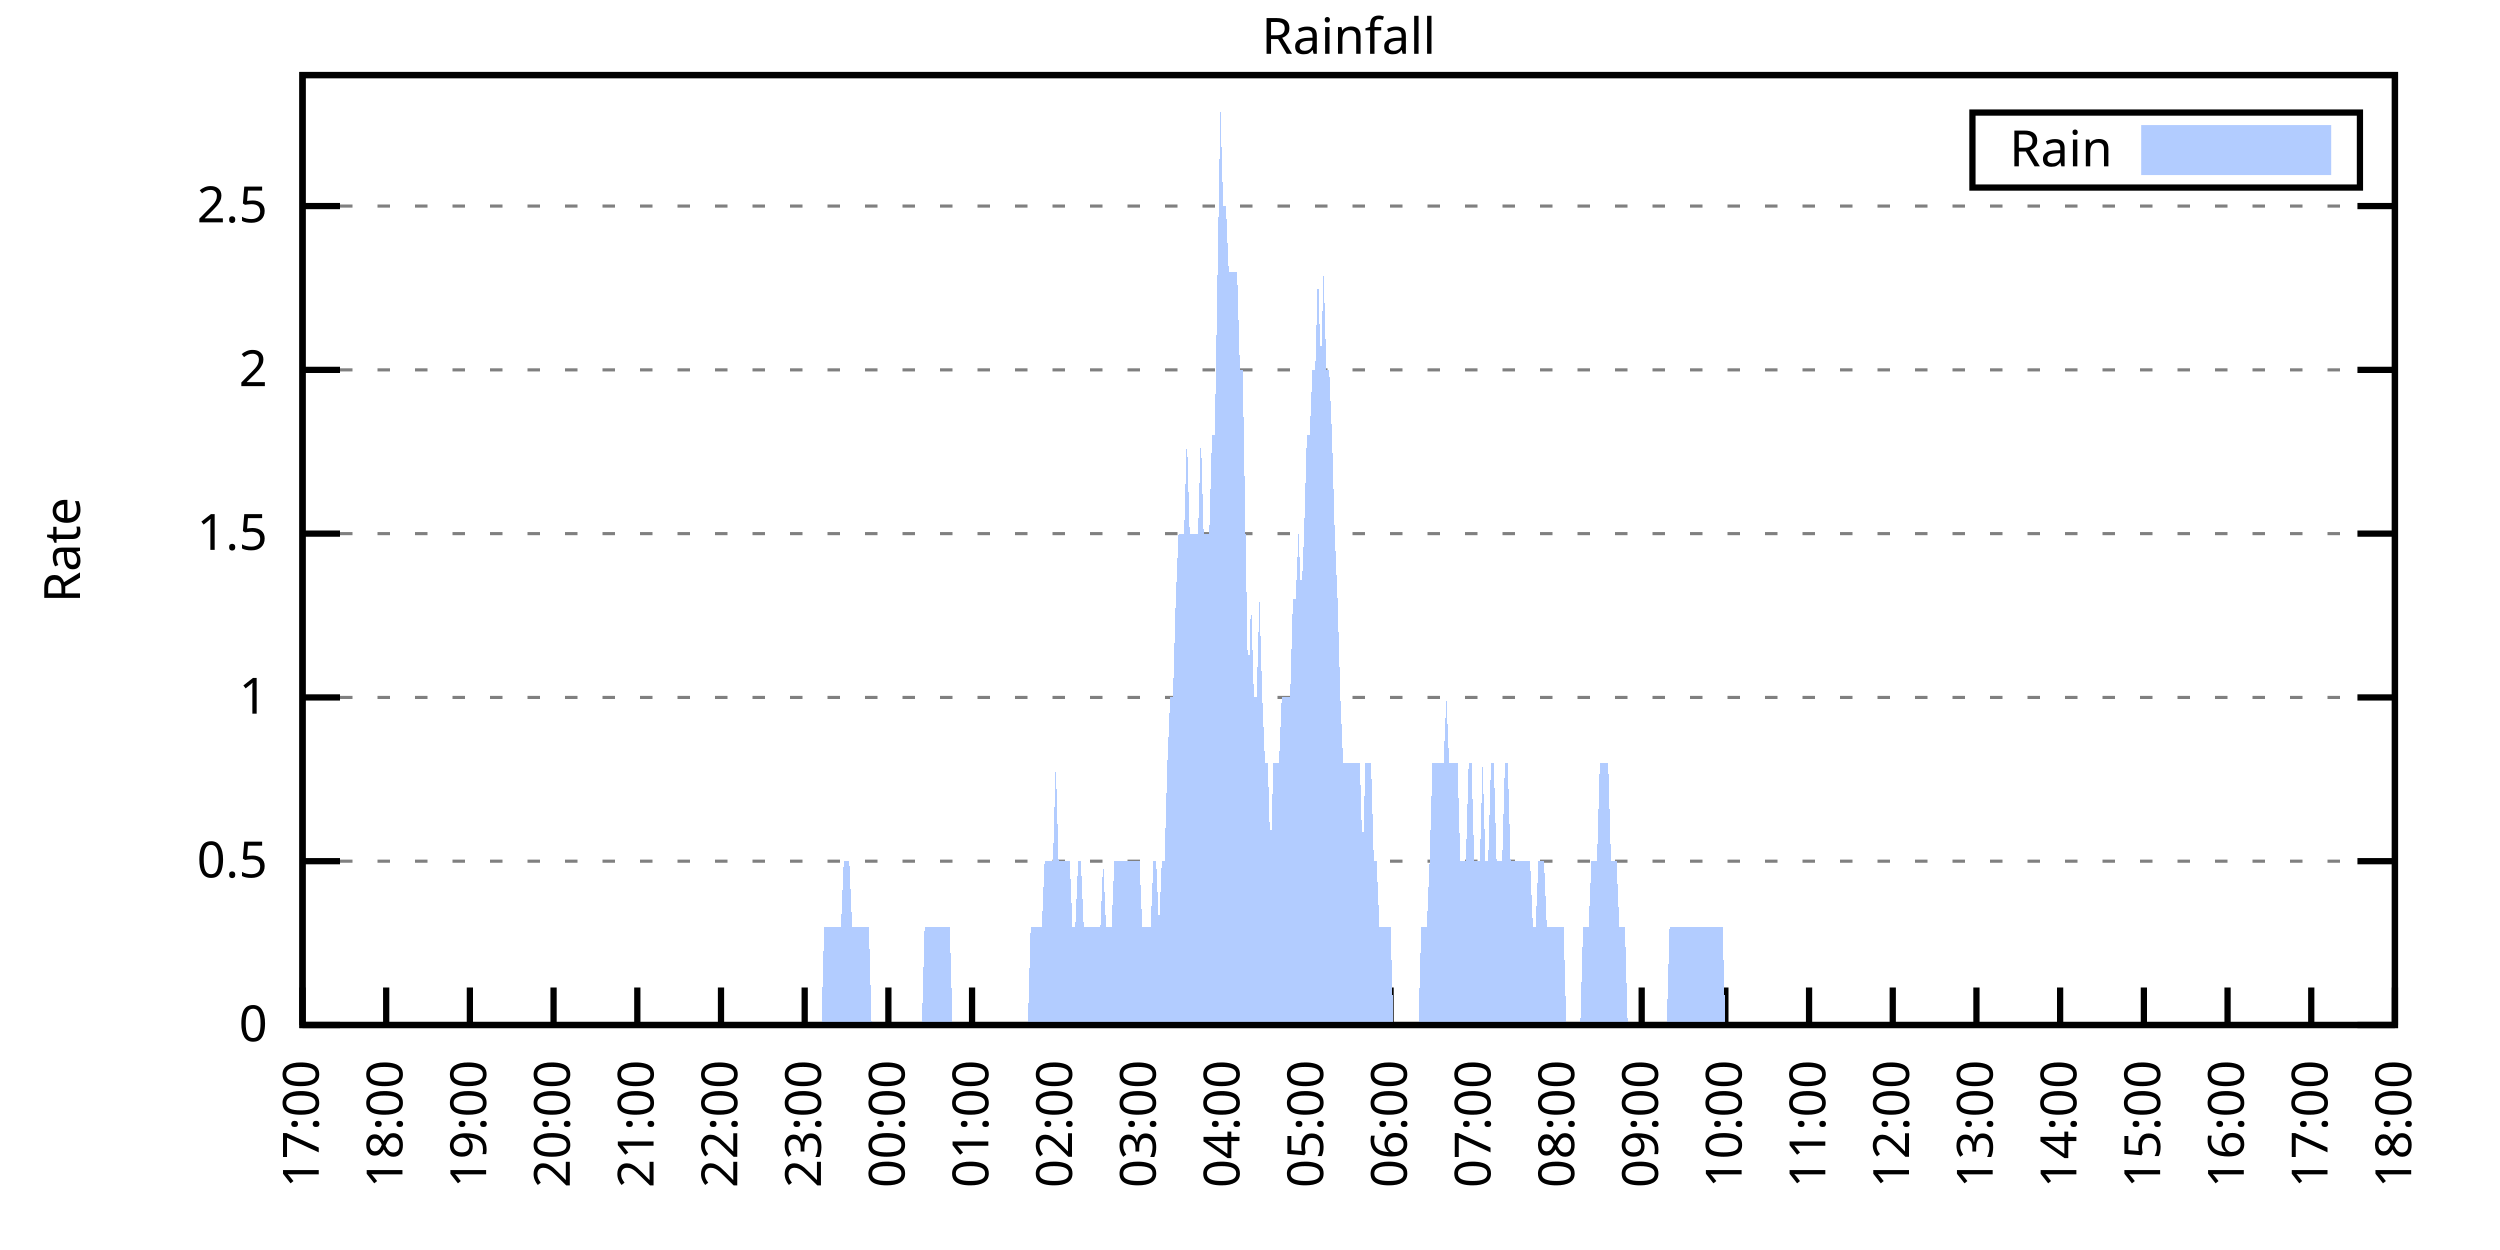
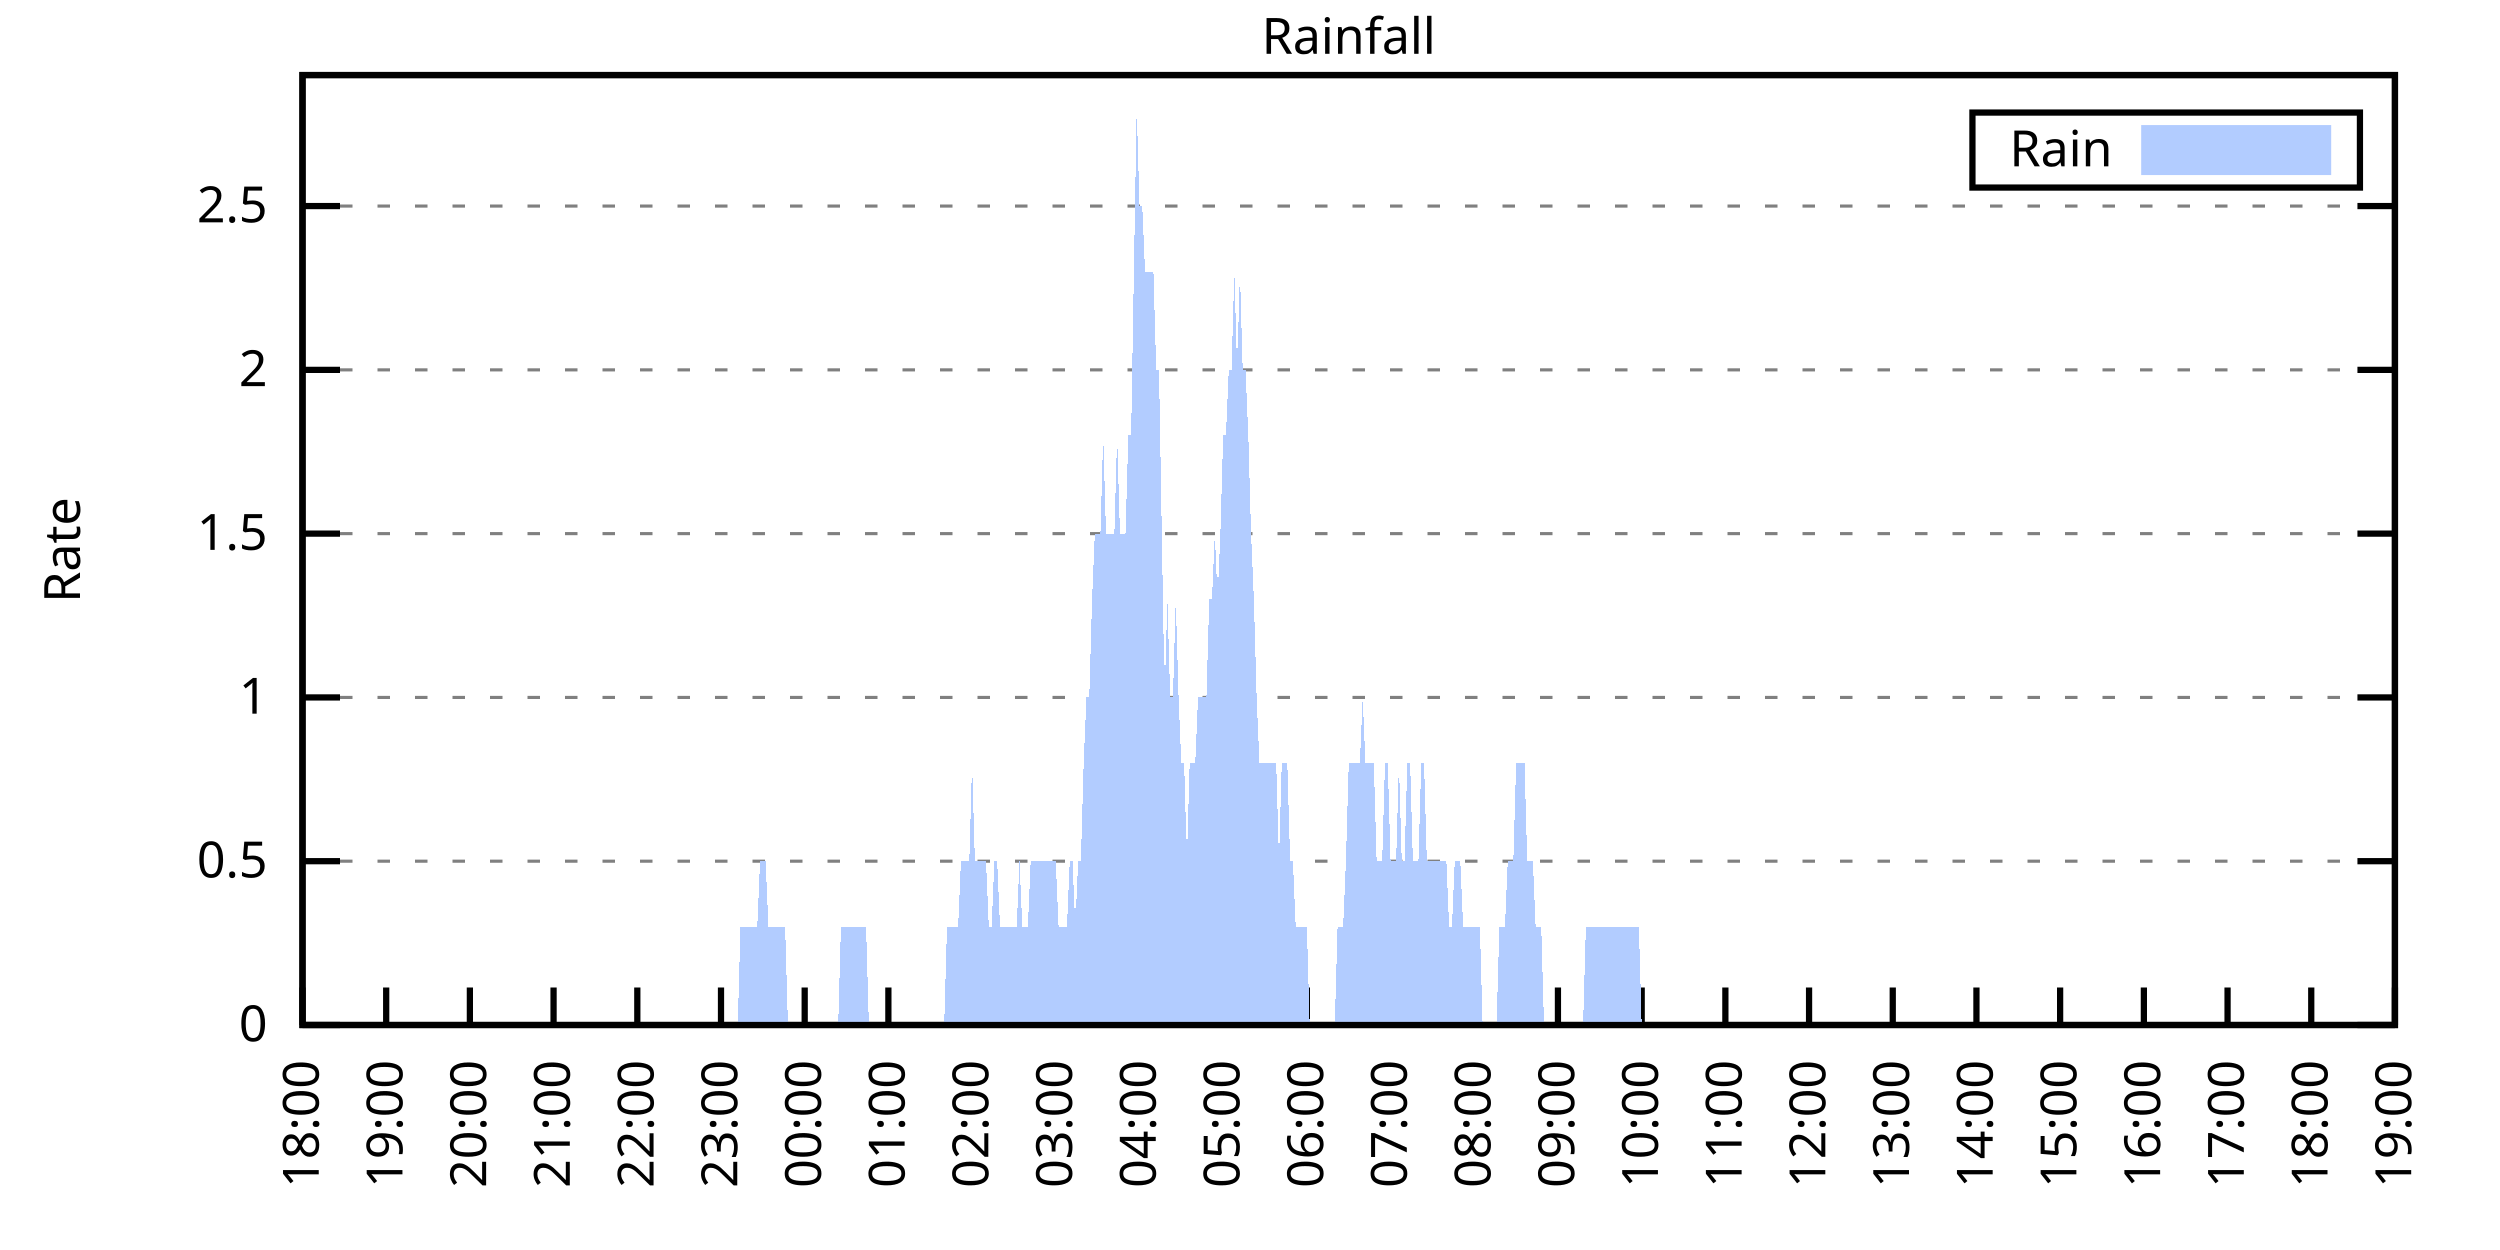
<svg xmlns="http://www.w3.org/2000/svg" xmlns:xlink="http://www.w3.org/1999/xlink" width="400" height="200" viewBox="0 0 400 200">
  <g id="gnuplot_canvas">
    <rect x="0" y="0" width="400" height="200" fill="none" />
    <defs>
      <circle id="gpDot" r="0.5" stroke-width="0.5" stroke="currentColor" />
      <path id="gpPt0" stroke-width="0.333" stroke="currentColor" d="M-1,0 h2 M0,-1 v2" />
      <path id="gpPt1" stroke-width="0.333" stroke="currentColor" d="M-1,-1 L1,1 M1,-1 L-1,1" />
      <path id="gpPt2" stroke-width="0.333" stroke="currentColor" d="M-1,0 L1,0 M0,-1 L0,1 M-1,-1 L1,1 M-1,1 L1,-1" />
      <rect id="gpPt3" stroke-width="0.333" stroke="currentColor" x="-1" y="-1" width="2" height="2" />
      <rect id="gpPt4" stroke-width="0.333" stroke="currentColor" fill="currentColor" x="-1" y="-1" width="2" height="2" />
      <circle id="gpPt5" stroke-width="0.333" stroke="currentColor" cx="0" cy="0" r="1" />
      <use xlink:href="#gpPt5" id="gpPt6" fill="currentColor" stroke="none" />
      <path id="gpPt7" stroke-width="0.333" stroke="currentColor" d="M0,-1.33 L-1.33,0.67 L1.33,0.67 z" />
      <use xlink:href="#gpPt7" id="gpPt8" fill="currentColor" stroke="none" />
      <use xlink:href="#gpPt7" id="gpPt9" stroke="currentColor" transform="rotate(180)" />
      <use xlink:href="#gpPt9" id="gpPt10" fill="currentColor" stroke="none" />
      <use xlink:href="#gpPt3" id="gpPt11" stroke="currentColor" transform="rotate(45)" />
      <use xlink:href="#gpPt11" id="gpPt12" fill="currentColor" stroke="none" />
      <path id="gpPt13" stroke-width="0.333" stroke="currentColor" d="M0,1.330 L1.265,0.411 L0.782,-1.067 L-0.782,-1.076 L-1.265,0.411 z" />
      <use xlink:href="#gpPt13" id="gpPt14" fill="currentColor" stroke="none" />
      <filter id="textbox" filterUnits="objectBoundingBox" x="0" y="0" height="1" width="1">
        <feFlood flood-color="white" flood-opacity="1" result="bgnd" />
        <feComposite in="SourceGraphic" in2="bgnd" operator="atop" />
      </filter>
      <filter id="greybox" filterUnits="objectBoundingBox" x="0" y="0" height="1" width="1">
        <feFlood flood-color="lightgrey" flood-opacity="1" result="grey" />
        <feComposite in="SourceGraphic" in2="grey" operator="atop" />
      </filter>
    </defs>
    <g fill="none" color="white" stroke="currentColor" stroke-width="1.00" stroke-linecap="butt" stroke-linejoin="miter">
</g>
    <g fill="none" color="black" stroke="currentColor" stroke-width="1.00" stroke-linecap="butt" stroke-linejoin="miter">
      <g stroke="none" shape-rendering="crispEdges">
        <polygon fill="rgb(255, 255, 255)" points="48.40,164.00 383.18,164.00 383.18,12.02 48.40,12.02 " />
      </g>
    </g>
    <g fill="none" color="black" stroke="currentColor" stroke-width="1.00" stroke-linecap="butt" stroke-linejoin="miter">
</g>
    <g fill="none" color="black" stroke="black" stroke-width="0.50" stroke-linecap="butt" stroke-linejoin="miter">
</g>
    <g fill="none" color="gray" stroke="currentColor" stroke-width="0.50" stroke-linecap="butt" stroke-linejoin="miter">
      <path stroke="gray" stroke-dasharray="2,4" class="gridline" d="M48.40,164.00 L383.19,164.00  " />
    </g>
    <g fill="none" color="gray" stroke="gray" stroke-width="1.00" stroke-linecap="butt" stroke-linejoin="miter">
</g>
    <g fill="none" color="black" stroke="currentColor" stroke-width="1.00" stroke-linecap="butt" stroke-linejoin="miter">
      <path stroke="black" d="M48.40,164.00 L54.40,164.00 M383.19,164.00 L377.19,164.00  " />
      <g transform="translate(42.80,166.60)" stroke="none" fill="black" font-family="Sans" font-size="8.00" text-anchor="end">
        <text>
          <tspan font-family="Sans"> 0</tspan>
        </text>
      </g>
    </g>
    <g fill="none" color="black" stroke="currentColor" stroke-width="1.00" stroke-linecap="butt" stroke-linejoin="miter">
</g>
    <g fill="none" color="black" stroke="black" stroke-width="0.50" stroke-linecap="butt" stroke-linejoin="miter">
</g>
    <g fill="none" color="gray" stroke="currentColor" stroke-width="0.50" stroke-linecap="butt" stroke-linejoin="miter">
      <path stroke="gray" stroke-dasharray="2,4" class="gridline" d="M48.40,137.79 L383.19,137.79  " />
    </g>
    <g fill="none" color="gray" stroke="gray" stroke-width="1.00" stroke-linecap="butt" stroke-linejoin="miter">
</g>
    <g fill="none" color="black" stroke="currentColor" stroke-width="1.00" stroke-linecap="butt" stroke-linejoin="miter">
      <path stroke="black" d="M48.40,137.79 L54.40,137.79 M383.19,137.79 L377.19,137.79  " />
      <g transform="translate(42.80,140.39)" stroke="none" fill="black" font-family="Sans" font-size="8.00" text-anchor="end">
        <text>
          <tspan font-family="Sans"> 0.5</tspan>
        </text>
      </g>
    </g>
    <g fill="none" color="black" stroke="currentColor" stroke-width="1.00" stroke-linecap="butt" stroke-linejoin="miter">
</g>
    <g fill="none" color="black" stroke="black" stroke-width="0.50" stroke-linecap="butt" stroke-linejoin="miter">
</g>
    <g fill="none" color="gray" stroke="currentColor" stroke-width="0.50" stroke-linecap="butt" stroke-linejoin="miter">
      <path stroke="gray" stroke-dasharray="2,4" class="gridline" d="M48.40,111.59 L383.19,111.59  " />
    </g>
    <g fill="none" color="gray" stroke="gray" stroke-width="1.00" stroke-linecap="butt" stroke-linejoin="miter">
</g>
    <g fill="none" color="black" stroke="currentColor" stroke-width="1.00" stroke-linecap="butt" stroke-linejoin="miter">
      <path stroke="black" d="M48.40,111.59 L54.40,111.59 M383.19,111.59 L377.19,111.59  " />
      <g transform="translate(42.80,114.19)" stroke="none" fill="black" font-family="Sans" font-size="8.00" text-anchor="end">
        <text>
          <tspan font-family="Sans"> 1</tspan>
        </text>
      </g>
    </g>
    <g fill="none" color="black" stroke="currentColor" stroke-width="1.00" stroke-linecap="butt" stroke-linejoin="miter">
</g>
    <g fill="none" color="black" stroke="black" stroke-width="0.50" stroke-linecap="butt" stroke-linejoin="miter">
</g>
    <g fill="none" color="gray" stroke="currentColor" stroke-width="0.50" stroke-linecap="butt" stroke-linejoin="miter">
      <path stroke="gray" stroke-dasharray="2,4" class="gridline" d="M48.40,85.38 L383.19,85.38  " />
    </g>
    <g fill="none" color="gray" stroke="gray" stroke-width="1.00" stroke-linecap="butt" stroke-linejoin="miter">
</g>
    <g fill="none" color="black" stroke="currentColor" stroke-width="1.00" stroke-linecap="butt" stroke-linejoin="miter">
      <path stroke="black" d="M48.40,85.38 L54.40,85.38 M383.19,85.38 L377.19,85.38  " />
      <g transform="translate(42.80,87.98)" stroke="none" fill="black" font-family="Sans" font-size="8.00" text-anchor="end">
        <text>
          <tspan font-family="Sans"> 1.5</tspan>
        </text>
      </g>
    </g>
    <g fill="none" color="black" stroke="currentColor" stroke-width="1.00" stroke-linecap="butt" stroke-linejoin="miter">
</g>
    <g fill="none" color="black" stroke="black" stroke-width="0.50" stroke-linecap="butt" stroke-linejoin="miter">
</g>
    <g fill="none" color="gray" stroke="currentColor" stroke-width="0.50" stroke-linecap="butt" stroke-linejoin="miter">
      <path stroke="gray" stroke-dasharray="2,4" class="gridline" d="M48.40,59.18 L383.19,59.18  " />
    </g>
    <g fill="none" color="gray" stroke="gray" stroke-width="1.00" stroke-linecap="butt" stroke-linejoin="miter">
</g>
    <g fill="none" color="black" stroke="currentColor" stroke-width="1.00" stroke-linecap="butt" stroke-linejoin="miter">
      <path stroke="black" d="M48.40,59.18 L54.40,59.18 M383.19,59.18 L377.19,59.18  " />
      <g transform="translate(42.80,61.78)" stroke="none" fill="black" font-family="Sans" font-size="8.00" text-anchor="end">
        <text>
          <tspan font-family="Sans"> 2</tspan>
        </text>
      </g>
    </g>
    <g fill="none" color="black" stroke="currentColor" stroke-width="1.00" stroke-linecap="butt" stroke-linejoin="miter">
</g>
    <g fill="none" color="black" stroke="black" stroke-width="0.50" stroke-linecap="butt" stroke-linejoin="miter">
</g>
    <g fill="none" color="gray" stroke="currentColor" stroke-width="0.50" stroke-linecap="butt" stroke-linejoin="miter">
      <path stroke="gray" stroke-dasharray="2,4" class="gridline" d="M48.40,32.97 L383.19,32.97  " />
    </g>
    <g fill="none" color="gray" stroke="gray" stroke-width="1.00" stroke-linecap="butt" stroke-linejoin="miter">
</g>
    <g fill="none" color="black" stroke="currentColor" stroke-width="1.00" stroke-linecap="butt" stroke-linejoin="miter">
      <path stroke="black" d="M48.40,32.97 L54.40,32.97 M383.19,32.97 L377.19,32.97  " />
      <g transform="translate(42.80,35.57)" stroke="none" fill="black" font-family="Sans" font-size="8.00" text-anchor="end">
        <text>
          <tspan font-family="Sans"> 2.5</tspan>
        </text>
      </g>
    </g>
    <g fill="none" color="black" stroke="currentColor" stroke-width="1.00" stroke-linecap="butt" stroke-linejoin="miter">
      <path stroke="black" d="M48.40,164.00 L48.40,158.00  " />
      <g transform="translate(51.00,169.60) rotate(270.00)" stroke="none" fill="black" font-family="Sans" font-size="8.00" text-anchor="end">
        <text>
-           <tspan font-family="Sans">17:00</tspan>
+           <tspan font-family="Sans">18:00</tspan>
        </text>
      </g>
    </g>
    <g fill="none" color="black" stroke="currentColor" stroke-width="1.00" stroke-linecap="butt" stroke-linejoin="miter">
      <path stroke="black" d="M61.79,164.00 L61.79,158.00  " />
      <g transform="translate(64.39,169.60) rotate(270.00)" stroke="none" fill="black" font-family="Sans" font-size="8.00" text-anchor="end">
        <text>
-           <tspan font-family="Sans">18:00</tspan>
+           <tspan font-family="Sans">19:00</tspan>
        </text>
      </g>
    </g>
    <g fill="none" color="black" stroke="currentColor" stroke-width="1.00" stroke-linecap="butt" stroke-linejoin="miter">
      <path stroke="black" d="M75.18,164.00 L75.18,158.00  " />
      <g transform="translate(77.78,169.60) rotate(270.00)" stroke="none" fill="black" font-family="Sans" font-size="8.00" text-anchor="end">
        <text>
-           <tspan font-family="Sans">19:00</tspan>
+           <tspan font-family="Sans">20:00</tspan>
        </text>
      </g>
    </g>
    <g fill="none" color="black" stroke="currentColor" stroke-width="1.00" stroke-linecap="butt" stroke-linejoin="miter">
      <path stroke="black" d="M88.57,164.00 L88.57,158.00  " />
      <g transform="translate(91.17,169.60) rotate(270.00)" stroke="none" fill="black" font-family="Sans" font-size="8.00" text-anchor="end">
        <text>
-           <tspan font-family="Sans">20:00</tspan>
+           <tspan font-family="Sans">21:00</tspan>
        </text>
      </g>
    </g>
    <g fill="none" color="black" stroke="currentColor" stroke-width="1.00" stroke-linecap="butt" stroke-linejoin="miter">
      <path stroke="black" d="M101.97,164.00 L101.97,158.00  " />
      <g transform="translate(104.57,169.60) rotate(270.00)" stroke="none" fill="black" font-family="Sans" font-size="8.00" text-anchor="end">
        <text>
-           <tspan font-family="Sans">21:00</tspan>
+           <tspan font-family="Sans">22:00</tspan>
        </text>
      </g>
    </g>
    <g fill="none" color="black" stroke="currentColor" stroke-width="1.00" stroke-linecap="butt" stroke-linejoin="miter">
      <path stroke="black" d="M115.36,164.00 L115.36,158.00  " />
      <g transform="translate(117.96,169.60) rotate(270.00)" stroke="none" fill="black" font-family="Sans" font-size="8.00" text-anchor="end">
        <text>
-           <tspan font-family="Sans">22:00</tspan>
+           <tspan font-family="Sans">23:00</tspan>
        </text>
      </g>
    </g>
    <g fill="none" color="black" stroke="currentColor" stroke-width="1.00" stroke-linecap="butt" stroke-linejoin="miter">
      <path stroke="black" d="M128.75,164.00 L128.75,158.00  " />
      <g transform="translate(131.35,169.60) rotate(270.00)" stroke="none" fill="black" font-family="Sans" font-size="8.00" text-anchor="end">
        <text>
-           <tspan font-family="Sans">23:00</tspan>
+           <tspan font-family="Sans">00:00</tspan>
        </text>
      </g>
    </g>
    <g fill="none" color="black" stroke="currentColor" stroke-width="1.00" stroke-linecap="butt" stroke-linejoin="miter">
      <path stroke="black" d="M142.14,164.00 L142.14,158.00  " />
      <g transform="translate(144.74,169.60) rotate(270.00)" stroke="none" fill="black" font-family="Sans" font-size="8.00" text-anchor="end">
        <text>
-           <tspan font-family="Sans">00:00</tspan>
+           <tspan font-family="Sans">01:00</tspan>
        </text>
      </g>
    </g>
    <g fill="none" color="black" stroke="currentColor" stroke-width="1.00" stroke-linecap="butt" stroke-linejoin="miter">
      <path stroke="black" d="M155.53,164.00 L155.53,158.00  " />
      <g transform="translate(158.13,169.60) rotate(270.00)" stroke="none" fill="black" font-family="Sans" font-size="8.00" text-anchor="end">
        <text>
-           <tspan font-family="Sans">01:00</tspan>
+           <tspan font-family="Sans">02:00</tspan>
        </text>
      </g>
    </g>
    <g fill="none" color="black" stroke="currentColor" stroke-width="1.00" stroke-linecap="butt" stroke-linejoin="miter">
      <path stroke="black" d="M168.92,164.00 L168.92,158.00  " />
      <g transform="translate(171.52,169.60) rotate(270.00)" stroke="none" fill="black" font-family="Sans" font-size="8.00" text-anchor="end">
        <text>
-           <tspan font-family="Sans">02:00</tspan>
+           <tspan font-family="Sans">03:00</tspan>
        </text>
      </g>
    </g>
    <g fill="none" color="black" stroke="currentColor" stroke-width="1.00" stroke-linecap="butt" stroke-linejoin="miter">
      <path stroke="black" d="M182.32,164.00 L182.32,158.00  " />
      <g transform="translate(184.92,169.60) rotate(270.00)" stroke="none" fill="black" font-family="Sans" font-size="8.00" text-anchor="end">
        <text>
-           <tspan font-family="Sans">03:00</tspan>
+           <tspan font-family="Sans">04:00</tspan>
        </text>
      </g>
    </g>
    <g fill="none" color="black" stroke="currentColor" stroke-width="1.00" stroke-linecap="butt" stroke-linejoin="miter">
      <path stroke="black" d="M195.71,164.00 L195.71,158.00  " />
      <g transform="translate(198.31,169.60) rotate(270.00)" stroke="none" fill="black" font-family="Sans" font-size="8.00" text-anchor="end">
        <text>
-           <tspan font-family="Sans">04:00</tspan>
+           <tspan font-family="Sans">05:00</tspan>
        </text>
      </g>
    </g>
    <g fill="none" color="black" stroke="currentColor" stroke-width="1.00" stroke-linecap="butt" stroke-linejoin="miter">
      <path stroke="black" d="M209.10,164.00 L209.10,158.00  " />
      <g transform="translate(211.70,169.60) rotate(270.00)" stroke="none" fill="black" font-family="Sans" font-size="8.00" text-anchor="end">
        <text>
-           <tspan font-family="Sans">05:00</tspan>
+           <tspan font-family="Sans">06:00</tspan>
        </text>
      </g>
    </g>
    <g fill="none" color="black" stroke="currentColor" stroke-width="1.00" stroke-linecap="butt" stroke-linejoin="miter">
      <path stroke="black" d="M222.49,164.00 L222.49,158.00  " />
      <g transform="translate(225.09,169.60) rotate(270.00)" stroke="none" fill="black" font-family="Sans" font-size="8.00" text-anchor="end">
        <text>
-           <tspan font-family="Sans">06:00</tspan>
+           <tspan font-family="Sans">07:00</tspan>
        </text>
      </g>
    </g>
    <g fill="none" color="black" stroke="currentColor" stroke-width="1.00" stroke-linecap="butt" stroke-linejoin="miter">
      <path stroke="black" d="M235.88,164.00 L235.88,158.00  " />
      <g transform="translate(238.48,169.60) rotate(270.00)" stroke="none" fill="black" font-family="Sans" font-size="8.00" text-anchor="end">
        <text>
-           <tspan font-family="Sans">07:00</tspan>
+           <tspan font-family="Sans">08:00</tspan>
        </text>
      </g>
    </g>
    <g fill="none" color="black" stroke="currentColor" stroke-width="1.00" stroke-linecap="butt" stroke-linejoin="miter">
      <path stroke="black" d="M249.27,164.00 L249.27,158.00  " />
      <g transform="translate(251.87,169.60) rotate(270.00)" stroke="none" fill="black" font-family="Sans" font-size="8.00" text-anchor="end">
        <text>
-           <tspan font-family="Sans">08:00</tspan>
+           <tspan font-family="Sans">09:00</tspan>
        </text>
      </g>
    </g>
    <g fill="none" color="black" stroke="currentColor" stroke-width="1.00" stroke-linecap="butt" stroke-linejoin="miter">
      <path stroke="black" d="M262.67,164.00 L262.67,158.00  " />
      <g transform="translate(265.27,169.60) rotate(270.00)" stroke="none" fill="black" font-family="Sans" font-size="8.00" text-anchor="end">
        <text>
-           <tspan font-family="Sans">09:00</tspan>
+           <tspan font-family="Sans">10:00</tspan>
        </text>
      </g>
    </g>
    <g fill="none" color="black" stroke="currentColor" stroke-width="1.00" stroke-linecap="butt" stroke-linejoin="miter">
      <path stroke="black" d="M276.06,164.00 L276.06,158.00  " />
      <g transform="translate(278.66,169.60) rotate(270.00)" stroke="none" fill="black" font-family="Sans" font-size="8.00" text-anchor="end">
        <text>
-           <tspan font-family="Sans">10:00</tspan>
+           <tspan font-family="Sans">11:00</tspan>
        </text>
      </g>
    </g>
    <g fill="none" color="black" stroke="currentColor" stroke-width="1.00" stroke-linecap="butt" stroke-linejoin="miter">
      <path stroke="black" d="M289.45,164.00 L289.45,158.00  " />
      <g transform="translate(292.05,169.60) rotate(270.00)" stroke="none" fill="black" font-family="Sans" font-size="8.00" text-anchor="end">
        <text>
-           <tspan font-family="Sans">11:00</tspan>
+           <tspan font-family="Sans">12:00</tspan>
        </text>
      </g>
    </g>
    <g fill="none" color="black" stroke="currentColor" stroke-width="1.00" stroke-linecap="butt" stroke-linejoin="miter">
      <path stroke="black" d="M302.84,164.00 L302.84,158.00  " />
      <g transform="translate(305.44,169.60) rotate(270.00)" stroke="none" fill="black" font-family="Sans" font-size="8.00" text-anchor="end">
        <text>
-           <tspan font-family="Sans">12:00</tspan>
+           <tspan font-family="Sans">13:00</tspan>
        </text>
      </g>
    </g>
    <g fill="none" color="black" stroke="currentColor" stroke-width="1.00" stroke-linecap="butt" stroke-linejoin="miter">
      <path stroke="black" d="M316.23,164.00 L316.23,158.00  " />
      <g transform="translate(318.83,169.60) rotate(270.00)" stroke="none" fill="black" font-family="Sans" font-size="8.00" text-anchor="end">
        <text>
-           <tspan font-family="Sans">13:00</tspan>
+           <tspan font-family="Sans">14:00</tspan>
        </text>
      </g>
    </g>
    <g fill="none" color="black" stroke="currentColor" stroke-width="1.00" stroke-linecap="butt" stroke-linejoin="miter">
      <path stroke="black" d="M329.62,164.00 L329.62,158.00  " />
      <g transform="translate(332.22,169.60) rotate(270.00)" stroke="none" fill="black" font-family="Sans" font-size="8.00" text-anchor="end">
        <text>
-           <tspan font-family="Sans">14:00</tspan>
+           <tspan font-family="Sans">15:00</tspan>
        </text>
      </g>
    </g>
    <g fill="none" color="black" stroke="currentColor" stroke-width="1.00" stroke-linecap="butt" stroke-linejoin="miter">
      <path stroke="black" d="M343.02,164.00 L343.02,158.00  " />
      <g transform="translate(345.62,169.60) rotate(270.00)" stroke="none" fill="black" font-family="Sans" font-size="8.00" text-anchor="end">
        <text>
-           <tspan font-family="Sans">15:00</tspan>
+           <tspan font-family="Sans">16:00</tspan>
        </text>
      </g>
    </g>
    <g fill="none" color="black" stroke="currentColor" stroke-width="1.00" stroke-linecap="butt" stroke-linejoin="miter">
      <path stroke="black" d="M356.41,164.00 L356.41,158.00  " />
      <g transform="translate(359.01,169.60) rotate(270.00)" stroke="none" fill="black" font-family="Sans" font-size="8.00" text-anchor="end">
        <text>
-           <tspan font-family="Sans">16:00</tspan>
+           <tspan font-family="Sans">17:00</tspan>
        </text>
      </g>
    </g>
    <g fill="none" color="black" stroke="currentColor" stroke-width="1.00" stroke-linecap="butt" stroke-linejoin="miter">
      <path stroke="black" d="M369.80,164.00 L369.80,158.00  " />
      <g transform="translate(372.40,169.60) rotate(270.00)" stroke="none" fill="black" font-family="Sans" font-size="8.00" text-anchor="end">
        <text>
-           <tspan font-family="Sans">17:00</tspan>
+           <tspan font-family="Sans">18:00</tspan>
        </text>
      </g>
    </g>
    <g fill="none" color="black" stroke="currentColor" stroke-width="1.00" stroke-linecap="butt" stroke-linejoin="miter">
      <path stroke="black" d="M383.19,164.00 L383.19,158.00  " />
      <g transform="translate(385.79,169.60) rotate(270.00)" stroke="none" fill="black" font-family="Sans" font-size="8.00" text-anchor="end">
        <text>
-           <tspan font-family="Sans">18:00</tspan>
+           <tspan font-family="Sans">19:00</tspan>
        </text>
      </g>
    </g>
    <g fill="none" color="black" stroke="currentColor" stroke-width="1.00" stroke-linecap="butt" stroke-linejoin="miter">
</g>
    <g fill="none" color="black" stroke="currentColor" stroke-width="1.00" stroke-linecap="butt" stroke-linejoin="miter">
      <path stroke="black" d="M48.40,12.01 L48.40,164.00 L383.19,164.00 L383.19,12.01 L48.40,12.01 Z  " />
    </g>
    <g fill="none" color="black" stroke="currentColor" stroke-width="1.00" stroke-linecap="butt" stroke-linejoin="miter">
</g>
    <g fill="none" color="black" stroke="currentColor" stroke-width="1.00" stroke-linecap="butt" stroke-linejoin="miter">
      <path stroke="black" d="M315.59,30.01 L315.59,18.01 L377.59,18.01 L377.59,30.01 L315.59,30.01 Z  " />
    </g>
    <g id="Rainfall_plot_1">
      <g fill="none" color="white" stroke="black" stroke-width="2.00" stroke-linecap="butt" stroke-linejoin="miter">
</g>
      <g fill="none" color="black" stroke="currentColor" stroke-width="2.00" stroke-linecap="butt" stroke-linejoin="miter">
        <g transform="translate(337.99,26.61)" stroke="none" fill="black" font-family="Sans" font-size="8.00" text-anchor="end">
          <text>
            <tspan font-family="Sans">Rain</tspan>
          </text>
        </g>
      </g>
      <g fill="none" color="black" stroke="currentColor" stroke-width="2.00" stroke-linecap="butt" stroke-linejoin="miter">
        <g stroke="none" shape-rendering="crispEdges">
          <polygon fill="rgb(178, 204, 255)" points="343.59,27.01 371.99,27.01 371.99,21.01 343.59,21.01 " />
        </g>
        <path stroke="rgb(178, 204, 255)" d="M343.59,27.01 L371.99,27.01 L371.99,21.01 L343.59,21.01 L343.59,27.01 Z  " />
      </g>
      <g fill="none" color="black" stroke="currentColor" stroke-width="2.00" stroke-linecap="butt" stroke-linejoin="miter">
        <g stroke="none" shape-rendering="crispEdges">
-           <polygon fill="rgb(178, 204, 255)" points="61.35,164.00 61.79,164.00 62.24,164.00 62.68,164.00 63.13,164.00 63.58,164.00 64.02,164.00 64.47,164.00 64.92,164.00 65.36,164.00 65.81,164.00 66.26,164.00 66.70,164.00 67.15,164.00 67.59,164.00 68.04,164.00 68.49,164.00 68.93,164.00 69.38,164.00 69.83,164.00 70.27,164.00 70.72,164.00 71.17,164.00 71.61,164.00 72.06,164.00 72.50,164.00 72.95,164.00 73.40,164.00 73.84,164.00 74.29,164.00 74.74,164.00 75.18,164.00 75.63,164.00 76.08,164.00 76.52,164.00 76.97,164.00 77.42,164.00 77.86,164.00 78.31,164.00 78.75,164.00 79.20,164.00 79.65,164.00 80.09,164.00 80.54,164.00 80.99,164.00 81.43,164.00 81.88,164.00 82.33,164.00 82.77,164.00 83.22,164.00 83.66,164.00 84.11,164.00 84.56,164.00 85.00,164.00 85.45,164.00 85.90,164.00 86.34,164.00 86.79,164.00 87.24,164.00 87.68,164.00 88.13,164.00 88.57,164.00 89.02,164.00 89.47,164.00 89.91,164.00 90.36,164.00 90.81,164.00 91.25,164.00 91.70,164.00 92.15,164.00 92.59,164.00 93.04,164.00 93.49,164.00 93.93,164.00 94.38,164.00 94.82,164.00 95.27,164.00 95.72,164.00 96.16,164.00 96.61,164.00 97.06,164.00 97.50,164.00 97.95,164.00 98.40,164.00 98.84,164.00 99.29,164.00 99.73,164.00 100.18,164.00 100.63,164.00 101.07,164.00 101.52,164.00 101.97,164.00 102.41,164.00 102.86,164.00 103.31,164.00 103.75,164.00 104.20,164.00 104.64,164.00 105.09,164.00 105.54,164.00 105.98,164.00 106.43,164.00 106.88,164.00 107.32,164.00 107.77,164.00 108.22,164.00 108.66,164.00 109.11,164.00 109.55,164.00 110.00,164.00 110.45,164.00 110.89,164.00 111.34,164.00 111.79,164.00 112.23,164.00 112.68,164.00 113.13,164.00 113.57,164.00 114.02,164.00 114.47,164.00 114.91,164.00 115.36,164.00 115.80,164.00 116.25,164.00 116.70,164.00 117.14,164.00 117.59,164.00 118.04,164.00 118.48,164.00 118.93,164.00 119.38,164.00 119.82,164.00 120.27,164.00 120.71,164.00 121.16,164.00 121.61,164.00 122.05,164.00 122.50,164.00 122.95,164.00 123.39,164.00 123.84,164.00 124.29,164.00 124.73,164.00 125.18,164.00 125.62,164.00 126.07,164.00 126.52,164.00 126.96,164.00 127.41,164.00 127.86,164.00 128.30,164.00 128.75,164.00 129.20,164.00 129.64,164.00 130.09,164.00 130.54,164.00 130.98,164.00 131.43,164.00 131.87,148.28 132.32,148.28 132.77,148.28 133.21,148.28 133.66,148.28 134.11,148.28 134.55,148.28 135.00,137.79 135.45,137.79 135.89,137.79 136.34,148.28 136.78,148.28 137.23,148.28 137.68,148.28 138.12,148.28 138.57,148.28 139.02,148.28 139.46,164.00 139.91,164.00 140.36,164.00 140.80,164.00 141.25,164.00 141.69,164.00 142.14,164.00 142.59,164.00 143.03,164.00 143.48,164.00 143.93,164.00 144.37,164.00 144.82,164.00 145.27,164.00 145.71,164.00 146.16,164.00 146.61,164.00 147.05,164.00 147.50,164.00 147.94,148.28 148.39,148.28 148.84,148.28 149.28,148.28 149.73,148.28 150.18,148.28 150.62,148.28 151.07,148.28 151.52,148.28 151.96,148.28 152.41,164.00 152.85,164.00 153.30,164.00 153.75,164.00 154.19,164.00 154.64,164.00 155.09,164.00 155.53,164.00 155.98,164.00 156.43,164.00 156.87,164.00 157.32,164.00 157.76,164.00 158.21,164.00 158.66,164.00 159.10,164.00 159.55,164.00 160.00,164.00 160.44,164.00 160.89,164.00 161.34,164.00 161.78,164.00 162.23,164.00 162.67,164.00 163.12,164.00 163.57,164.00 164.01,164.00 164.46,164.00 164.91,148.28 165.35,148.28 165.80,148.28 166.25,148.28 166.69,148.28 167.14,137.79 167.59,137.79 168.03,137.79 168.48,137.79 168.92,122.07 169.37,137.79 169.82,137.79 170.26,137.79 170.71,137.79 171.16,137.79 171.60,148.28 172.05,148.28 172.50,137.79 172.94,137.79 173.39,148.28 173.83,148.28 174.28,148.28 174.73,148.28 175.17,148.28 175.62,148.28 176.07,148.28 176.51,137.79 176.96,148.28 177.41,148.28 177.85,148.28 178.30,137.79 178.74,137.79 179.19,137.79 179.64,137.79 180.08,137.79 180.53,137.79 180.98,137.79 181.42,137.79 181.87,137.79 182.32,137.79 182.76,148.28 183.21,148.28 183.66,148.28 184.10,148.28 184.55,137.79 184.99,137.79 185.44,148.28 185.89,137.79 186.33,137.79 186.78,122.07 187.23,111.59 187.67,111.59 188.12,95.87 188.57,85.38 189.01,85.38 189.46,85.38 189.90,69.66 190.35,85.38 190.80,85.38 191.24,85.38 191.69,85.38 192.14,69.66 192.58,85.38 193.03,85.38 193.48,85.38 193.92,69.66 194.37,69.66 194.81,43.46 195.26,17.25 195.71,32.97 196.15,32.97 196.60,43.46 197.05,43.46 197.49,43.46 197.94,43.46 198.39,59.18 198.83,59.18 199.28,85.38 199.73,111.59 200.17,95.87 200.62,111.59 201.06,111.59 201.51,95.87 201.96,111.59 202.40,122.07 202.85,122.07 203.30,137.79 203.74,122.07 204.19,122.07 204.64,122.07 205.08,111.59 205.53,111.59 205.97,111.59 206.42,111.59 206.87,95.87 207.31,95.87 207.76,85.38 208.21,95.87 208.65,85.38 209.10,69.66 209.55,69.66 209.99,59.18 210.44,59.18 210.88,43.46 211.33,59.18 211.78,43.46 212.22,59.18 212.67,59.18 213.12,69.66 213.56,85.38 214.01,95.87 214.46,111.59 214.90,122.07 215.35,122.07 215.80,122.07 216.24,122.07 216.69,122.07 217.13,122.07 217.58,122.07 218.03,137.79 218.47,122.07 218.92,122.07 219.37,122.07 219.81,137.79 220.26,137.79 220.71,148.28 221.15,148.28 221.60,148.28 222.04,148.28 222.49,148.28 222.94,164.00 223.38,164.00 223.83,164.00 224.28,164.00 224.72,164.00 225.17,164.00 225.62,164.00 226.06,164.00 226.51,164.00 226.95,164.00 227.40,148.28 227.85,148.28 228.29,148.28 228.74,137.79 229.19,122.07 229.63,122.07 230.08,122.07 230.53,122.07 230.97,122.07 231.42,111.59 231.86,122.07 232.31,122.07 232.76,122.07 233.20,122.07 233.65,137.79 234.10,137.79 234.54,137.79 234.99,122.07 235.44,122.07 235.88,137.79 236.33,137.79 236.78,137.79 237.22,122.07 237.67,137.79 238.11,137.79 238.56,122.07 239.01,122.07 239.45,137.79 239.90,137.79 240.35,137.79 240.79,122.07 241.24,122.07 241.69,137.79 242.13,137.79 242.58,137.79 243.02,137.79 243.47,137.79 243.92,137.79 244.36,137.79 244.81,137.79 245.26,148.28 245.70,148.28 246.15,137.79 246.60,137.79 247.04,137.79 247.49,148.28 247.93,148.28 248.38,148.28 248.83,148.28 249.27,148.28 249.72,148.28 250.17,148.28 250.61,164.00 251.06,164.00 251.51,164.00 251.95,164.00 252.40,164.00 252.85,164.00 253.29,148.28 253.74,148.28 254.18,148.28 254.63,137.79 255.08,137.79 255.52,137.79 255.97,122.07 256.42,122.07 256.86,122.07 257.31,122.07 257.76,137.79 258.20,137.79 258.65,137.79 259.09,148.28 259.54,148.28 259.99,148.28 260.43,164.00 260.88,164.00 261.33,164.00 261.77,164.00 262.22,164.00 262.67,164.00 263.11,164.00 263.56,164.00 264.00,164.00 264.45,164.00 264.90,164.00 265.34,164.00 265.79,164.00 266.24,164.00 266.68,164.00 267.13,148.28 267.58,148.28 268.02,148.28 268.47,148.28 268.92,148.28 269.36,148.28 269.81,148.28 270.25,148.28 270.70,148.28 271.15,148.28 271.59,148.28 272.04,148.28 272.49,148.28 272.93,148.28 273.38,148.28 273.83,148.28 274.27,148.28 274.72,148.28 275.16,148.28 275.61,148.28 276.06,164.00 276.50,164.00 276.95,164.00 277.40,164.00 277.84,164.00 278.29,164.00 278.74,164.00 279.18,164.00 279.63,164.00 280.07,164.00 280.52,164.00 280.97,164.00 281.41,164.00 281.86,164.00 282.31,164.00 282.75,164.00 283.20,164.00 283.65,164.00 284.09,164.00 284.54,164.00 284.98,164.00 285.43,164.00 285.88,164.00 286.32,164.00 286.77,164.00 287.22,164.00 287.66,164.00 288.11,164.00 288.56,164.00 289.00,164.00 289.45,164.00 289.90,164.00 290.34,164.00 290.79,164.00 291.23,164.00 291.68,164.00 292.13,164.00 292.57,164.00 293.02,164.00 293.47,164.00 293.91,164.00 294.36,164.00 294.81,164.00 295.25,164.00 295.70,164.00 296.14,164.00 296.59,164.00 297.04,164.00 297.48,164.00 297.93,164.00 298.38,164.00 298.82,164.00 299.27,164.00 299.72,164.00 300.16,164.00 300.61,164.00 301.05,164.00 301.50,164.00 301.95,164.00 302.39,164.00 302.84,164.00 303.29,164.00 303.73,164.00 304.18,164.00 304.63,164.00 305.07,164.00 305.52,164.00 305.97,164.00 306.41,164.00 306.86,164.00 307.30,164.00 307.75,164.00 308.20,164.00 308.64,164.00 309.09,164.00 309.54,164.00 309.98,164.00 310.43,164.00 310.88,164.00 311.32,164.00 311.77,164.00 312.21,164.00 312.66,164.00 313.11,164.00 313.55,164.00 314.00,164.00 314.45,164.00 314.89,164.00 315.34,164.00 315.79,164.00 316.23,164.00 316.68,164.00 317.12,164.00 317.57,164.00 318.02,164.00 318.46,164.00 318.91,164.00 319.36,164.00 319.80,164.00 320.25,164.00 320.70,164.00 321.14,164.00 321.59,164.00 322.04,164.00 322.48,164.00 322.93,164.00 323.37,164.00 323.82,164.00 324.27,164.00 324.71,164.00 325.16,164.00 325.61,164.00 326.05,164.00 326.50,164.00 326.95,164.00 327.39,164.00 327.84,164.00 328.28,164.00 328.73,164.00 329.18,164.00 329.62,164.00 330.07,164.00 330.52,164.00 330.96,164.00 331.41,164.00 331.86,164.00 332.30,164.00 332.75,164.00 333.19,164.00 333.64,164.00 334.09,164.00 334.53,164.00 334.98,164.00 335.43,164.00 335.87,164.00 336.32,164.00 336.77,164.00 337.21,164.00 337.66,164.00 338.10,164.00 338.55,164.00 339.00,164.00 339.44,164.00 339.89,164.00 340.34,164.00 340.78,164.00 341.23,164.00 341.68,164.00 342.12,164.00 342.57,164.00 343.02,164.00 343.46,164.00 343.91,164.00 344.35,164.00 344.80,164.00 345.25,164.00 345.69,164.00 346.14,164.00 346.59,164.00 347.03,164.00 347.48,164.00 347.93,164.00 348.37,164.00 348.82,164.00 349.26,164.00 349.71,164.00 350.16,164.00 350.60,164.00 351.05,164.00 351.50,164.00 351.94,164.00 352.39,164.00 352.84,164.00 353.28,164.00 353.73,164.00 354.17,164.00 354.62,164.00 355.07,164.00 355.51,164.00 355.96,164.00 356.41,164.00 356.85,164.00 357.30,164.00 357.75,164.00 358.19,164.00 358.64,164.00 359.09,164.00 359.53,164.00 359.98,164.00 360.42,164.00 360.87,164.00 361.32,164.00 361.76,164.00 362.21,164.00 362.66,164.00 363.10,164.00 363.55,164.00 364.00,164.00 364.44,164.00 364.89,164.00 365.33,164.00 365.78,164.00 366.23,164.00 366.67,164.00 367.12,164.00 367.57,164.00 368.01,164.00 368.46,164.00 368.91,164.00 369.35,164.00 369.80,164.00 370.24,164.00 370.69,164.00 371.14,164.00 371.58,164.00 372.03,164.00 372.48,164.00 372.92,164.00 373.37,164.00 373.82,164.00 374.26,164.00 374.71,164.00 375.16,164.00 375.60,164.00 376.05,164.00 376.49,164.00 376.94,164.00 377.39,164.00 377.83,164.00 378.28,164.00 378.73,164.00 379.17,164.00 379.62,164.00 380.07,164.00 380.51,164.00 380.96,164.00 381.40,164.00 381.85,164.00 382.30,164.00 382.30,164.00 61.35,164.00 " />
+           <polygon fill="rgb(178, 204, 255)" points="51.97,164.00 52.42,164.00 52.86,164.00 53.31,164.00 53.76,164.00 54.20,164.00 54.65,164.00 55.10,164.00 55.54,164.00 55.99,164.00 56.43,164.00 56.88,164.00 57.33,164.00 57.77,164.00 58.22,164.00 58.67,164.00 59.11,164.00 59.56,164.00 60.01,164.00 60.45,164.00 60.90,164.00 61.35,164.00 61.79,164.00 62.24,164.00 62.68,164.00 63.13,164.00 63.58,164.00 64.02,164.00 64.47,164.00 64.92,164.00 65.36,164.00 65.81,164.00 66.26,164.00 66.70,164.00 67.15,164.00 67.59,164.00 68.04,164.00 68.49,164.00 68.93,164.00 69.38,164.00 69.83,164.00 70.27,164.00 70.72,164.00 71.17,164.00 71.61,164.00 72.06,164.00 72.50,164.00 72.95,164.00 73.40,164.00 73.84,164.00 74.29,164.00 74.74,164.00 75.18,164.00 75.63,164.00 76.08,164.00 76.52,164.00 76.97,164.00 77.42,164.00 77.86,164.00 78.31,164.00 78.75,164.00 79.20,164.00 79.65,164.00 80.09,164.00 80.54,164.00 80.99,164.00 81.43,164.00 81.88,164.00 82.33,164.00 82.77,164.00 83.22,164.00 83.66,164.00 84.11,164.00 84.56,164.00 85.00,164.00 85.45,164.00 85.90,164.00 86.34,164.00 86.79,164.00 87.24,164.00 87.68,164.00 88.13,164.00 88.57,164.00 89.02,164.00 89.47,164.00 89.91,164.00 90.36,164.00 90.81,164.00 91.25,164.00 91.70,164.00 92.15,164.00 92.59,164.00 93.04,164.00 93.49,164.00 93.93,164.00 94.38,164.00 94.82,164.00 95.27,164.00 95.72,164.00 96.16,164.00 96.61,164.00 97.06,164.00 97.50,164.00 97.95,164.00 98.40,164.00 98.84,164.00 99.29,164.00 99.73,164.00 100.18,164.00 100.63,164.00 101.07,164.00 101.52,164.00 101.97,164.00 102.41,164.00 102.86,164.00 103.31,164.00 103.75,164.00 104.20,164.00 104.64,164.00 105.09,164.00 105.54,164.00 105.98,164.00 106.43,164.00 106.88,164.00 107.32,164.00 107.77,164.00 108.22,164.00 108.66,164.00 109.11,164.00 109.55,164.00 110.00,164.00 110.45,164.00 110.89,164.00 111.34,164.00 111.79,164.00 112.23,164.00 112.68,164.00 113.13,164.00 113.57,164.00 114.02,164.00 114.47,164.00 114.91,164.00 115.36,164.00 115.80,164.00 116.25,164.00 116.70,164.00 117.14,164.00 117.59,164.00 118.04,164.00 118.48,148.28 118.93,148.28 119.38,148.28 119.82,148.28 120.27,148.28 120.71,148.28 121.16,148.28 121.61,137.79 122.05,137.79 122.50,137.79 122.95,148.28 123.39,148.28 123.84,148.28 124.29,148.28 124.73,148.28 125.18,148.28 125.62,148.28 126.07,164.00 126.52,164.00 126.96,164.00 127.41,164.00 127.86,164.00 128.30,164.00 128.75,164.00 129.20,164.00 129.64,164.00 130.09,164.00 130.54,164.00 130.98,164.00 131.43,164.00 131.87,164.00 132.32,164.00 132.77,164.00 133.21,164.00 133.66,164.00 134.11,164.00 134.55,148.28 135.00,148.28 135.45,148.28 135.89,148.28 136.34,148.28 136.78,148.28 137.23,148.28 137.68,148.28 138.12,148.28 138.57,148.28 139.02,164.00 139.46,164.00 139.91,164.00 140.36,164.00 140.80,164.00 141.25,164.00 141.69,164.00 142.14,164.00 142.59,164.00 143.03,164.00 143.48,164.00 143.93,164.00 144.37,164.00 144.82,164.00 145.27,164.00 145.71,164.00 146.16,164.00 146.61,164.00 147.05,164.00 147.50,164.00 147.94,164.00 148.39,164.00 148.84,164.00 149.28,164.00 149.73,164.00 150.18,164.00 150.62,164.00 151.07,164.00 151.52,148.28 151.96,148.28 152.41,148.28 152.85,148.28 153.30,148.28 153.75,137.79 154.19,137.79 154.64,137.79 155.09,137.79 155.53,122.07 155.98,137.79 156.43,137.79 156.87,137.79 157.32,137.79 157.76,137.79 158.21,148.28 158.66,148.28 159.10,137.79 159.55,137.79 160.00,148.28 160.44,148.28 160.89,148.28 161.34,148.28 161.78,148.28 162.23,148.28 162.67,148.28 163.12,137.79 163.57,148.28 164.01,148.28 164.46,148.28 164.91,137.79 165.35,137.79 165.80,137.79 166.25,137.79 166.69,137.79 167.14,137.79 167.59,137.79 168.03,137.79 168.48,137.79 168.92,137.79 169.37,148.28 169.82,148.28 170.26,148.28 170.71,148.28 171.16,137.79 171.60,137.79 172.05,148.28 172.50,137.79 172.94,137.79 173.39,122.07 173.83,111.59 174.28,111.59 174.73,95.87 175.17,85.38 175.62,85.38 176.07,85.38 176.51,69.66 176.96,85.38 177.41,85.38 177.85,85.38 178.30,85.38 178.74,69.66 179.19,85.38 179.64,85.38 180.08,85.38 180.53,69.66 180.98,69.66 181.42,43.46 181.87,17.25 182.32,32.97 182.76,32.97 183.21,43.46 183.66,43.46 184.10,43.46 184.55,43.46 184.99,59.18 185.44,59.18 185.89,85.38 186.33,111.59 186.78,95.87 187.23,111.59 187.67,111.59 188.12,95.87 188.57,111.59 189.01,122.07 189.46,122.07 189.90,137.79 190.35,122.07 190.80,122.07 191.24,122.07 191.69,111.59 192.14,111.59 192.58,111.59 193.03,111.59 193.48,95.87 193.92,95.87 194.37,85.38 194.81,95.87 195.26,85.38 195.71,69.66 196.15,69.66 196.60,59.18 197.05,59.18 197.49,43.46 197.94,59.18 198.39,43.46 198.83,59.18 199.28,59.18 199.73,69.66 200.17,85.38 200.62,95.87 201.06,111.59 201.51,122.07 201.96,122.07 202.40,122.07 202.85,122.07 203.30,122.07 203.74,122.07 204.19,122.07 204.64,137.79 205.08,122.07 205.53,122.07 205.97,122.07 206.42,137.79 206.87,137.79 207.31,148.28 207.76,148.28 208.21,148.28 208.65,148.28 209.10,148.28 209.55,164.00 209.99,164.00 210.44,164.00 210.88,164.00 211.33,164.00 211.78,164.00 212.22,164.00 212.67,164.00 213.12,164.00 213.56,164.00 214.01,148.28 214.46,148.28 214.90,148.28 215.35,137.79 215.80,122.07 216.24,122.07 216.69,122.07 217.13,122.07 217.58,122.07 218.03,111.59 218.47,122.07 218.92,122.07 219.37,122.07 219.81,122.07 220.26,137.79 220.71,137.79 221.15,137.79 221.60,122.07 222.04,122.07 222.49,137.79 222.94,137.79 223.38,137.79 223.83,122.07 224.28,137.79 224.72,137.79 225.17,122.07 225.62,122.07 226.06,137.79 226.51,137.79 226.95,137.79 227.40,122.07 227.85,122.07 228.29,137.79 228.74,137.79 229.19,137.79 229.63,137.79 230.08,137.79 230.53,137.79 230.97,137.79 231.42,137.79 231.86,148.28 232.31,148.28 232.76,137.79 233.20,137.79 233.65,137.79 234.10,148.28 234.54,148.28 234.99,148.28 235.44,148.28 235.88,148.28 236.33,148.28 236.78,148.28 237.22,164.00 237.67,164.00 238.11,164.00 238.56,164.00 239.01,164.00 239.45,164.00 239.90,148.28 240.35,148.28 240.79,148.28 241.24,137.79 241.69,137.79 242.13,137.79 242.58,122.07 243.02,122.07 243.47,122.07 243.92,122.07 244.36,137.79 244.81,137.79 245.26,137.79 245.70,148.28 246.15,148.28 246.60,148.28 247.04,164.00 247.49,164.00 247.93,164.00 248.38,164.00 248.83,164.00 249.27,164.00 249.72,164.00 250.17,164.00 250.61,164.00 251.06,164.00 251.51,164.00 251.95,164.00 252.40,164.00 252.85,164.00 253.29,164.00 253.74,148.28 254.18,148.28 254.63,148.28 255.08,148.28 255.52,148.28 255.97,148.28 256.42,148.28 256.86,148.28 257.31,148.28 257.76,148.28 258.20,148.28 258.65,148.28 259.09,148.28 259.54,148.28 259.99,148.28 260.43,148.28 260.88,148.28 261.33,148.28 261.77,148.28 262.22,148.28 262.67,164.00 263.11,164.00 263.56,164.00 264.00,164.00 264.45,164.00 264.90,164.00 265.34,164.00 265.79,164.00 266.24,164.00 266.68,164.00 267.13,164.00 267.58,164.00 268.02,164.00 268.47,164.00 268.92,164.00 269.36,164.00 269.81,164.00 270.25,164.00 270.70,164.00 271.15,164.00 271.59,164.00 272.04,164.00 272.49,164.00 272.93,164.00 273.38,164.00 273.83,164.00 274.27,164.00 274.72,164.00 275.16,164.00 275.61,164.00 276.06,164.00 276.50,164.00 276.95,164.00 277.40,164.00 277.84,164.00 278.29,164.00 278.74,164.00 279.18,164.00 279.63,164.00 280.07,164.00 280.52,164.00 280.97,164.00 281.41,164.00 281.86,164.00 282.31,164.00 282.75,164.00 283.20,164.00 283.65,164.00 284.09,164.00 284.54,164.00 284.98,164.00 285.43,164.00 285.88,164.00 286.32,164.00 286.77,164.00 287.22,164.00 287.66,164.00 288.11,164.00 288.56,164.00 289.00,164.00 289.45,164.00 289.90,164.00 290.34,164.00 290.79,164.00 291.23,164.00 291.68,164.00 292.13,164.00 292.57,164.00 293.02,164.00 293.47,164.00 293.91,164.00 294.36,164.00 294.81,164.00 295.25,164.00 295.70,164.00 296.14,164.00 296.59,164.00 297.04,164.00 297.48,164.00 297.93,164.00 298.38,164.00 298.82,164.00 299.27,164.00 299.72,164.00 300.16,164.00 300.61,164.00 301.05,164.00 301.50,164.00 301.95,164.00 302.39,164.00 302.84,164.00 303.29,164.00 303.73,164.00 304.18,164.00 304.63,164.00 305.07,164.00 305.52,164.00 305.97,164.00 306.41,164.00 306.86,164.00 307.30,164.00 307.75,164.00 308.20,164.00 308.64,164.00 309.09,164.00 309.54,164.00 309.98,164.00 310.43,164.00 310.88,164.00 311.32,164.00 311.77,164.00 312.21,164.00 312.66,164.00 313.11,164.00 313.55,164.00 314.00,164.00 314.45,164.00 314.89,164.00 315.34,164.00 315.79,164.00 316.23,164.00 316.68,164.00 317.12,164.00 317.57,164.00 318.02,164.00 318.46,164.00 318.91,164.00 319.36,164.00 319.80,164.00 320.25,164.00 320.70,164.00 321.14,164.00 321.59,164.00 322.04,164.00 322.48,164.00 322.93,164.00 323.37,164.00 323.82,164.00 324.27,164.00 324.71,164.00 325.16,164.00 325.61,164.00 326.05,164.00 326.50,164.00 326.95,164.00 327.39,164.00 327.84,164.00 328.28,164.00 328.73,164.00 329.18,164.00 329.62,164.00 330.07,164.00 330.52,164.00 330.96,164.00 331.41,164.00 331.86,164.00 332.30,164.00 332.75,164.00 333.19,164.00 333.64,164.00 334.09,164.00 334.53,164.00 334.98,164.00 335.43,164.00 335.87,164.00 336.32,164.00 336.77,164.00 337.21,164.00 337.66,164.00 338.10,164.00 338.55,164.00 339.00,164.00 339.44,164.00 339.89,164.00 340.34,164.00 340.78,164.00 341.23,164.00 341.68,164.00 342.12,164.00 342.57,164.00 343.02,164.00 343.46,164.00 343.91,164.00 344.35,164.00 344.80,164.00 345.25,164.00 345.69,164.00 346.14,164.00 346.59,164.00 347.03,164.00 347.48,164.00 347.93,164.00 348.37,164.00 348.82,164.00 349.26,164.00 349.71,164.00 350.16,164.00 350.60,164.00 351.05,164.00 351.50,164.00 351.94,164.00 352.39,164.00 352.84,164.00 353.28,164.00 353.73,164.00 354.17,164.00 354.62,164.00 355.07,164.00 355.51,164.00 355.96,164.00 356.41,164.00 356.85,164.00 357.30,164.00 357.75,164.00 358.19,164.00 358.64,164.00 359.09,164.00 359.53,164.00 359.98,164.00 360.42,164.00 360.87,164.00 361.32,164.00 361.76,164.00 362.21,164.00 362.66,164.00 363.10,164.00 363.55,164.00 364.00,164.00 364.44,164.00 364.89,164.00 365.33,164.00 365.78,164.00 366.23,164.00 366.67,164.00 367.12,164.00 367.57,164.00 368.01,164.00 368.46,164.00 368.91,164.00 369.35,164.00 369.80,164.00 370.24,164.00 370.69,164.00 371.14,164.00 371.58,164.00 372.03,164.00 372.48,164.00 372.92,164.00 372.92,164.00 51.97,164.00 " />
        </g>
      </g>
    </g>
    <g fill="none" color="black" stroke="currentColor" stroke-width="2.00" stroke-linecap="butt" stroke-linejoin="miter">
</g>
    <g fill="none" color="black" stroke="black" stroke-width="1.00" stroke-linecap="butt" stroke-linejoin="miter">
</g>
    <g fill="none" color="black" stroke="currentColor" stroke-width="1.00" stroke-linecap="butt" stroke-linejoin="miter">
      <path stroke="black" d="M48.40,12.01 L48.40,164.00 L383.19,164.00 L383.19,12.01 L48.40,12.01 Z  " />
      <g transform="translate(12.80,88.01) rotate(270.00)" stroke="none" fill="black" font-family="Sans" font-size="8.00" text-anchor="middle">
        <text>
          <tspan font-family="Sans">Rate</tspan>
        </text>
      </g>
    </g>
    <g fill="none" color="black" stroke="currentColor" stroke-width="1.00" stroke-linecap="butt" stroke-linejoin="miter">
</g>
    <g fill="none" color="black" stroke="currentColor" stroke-width="1.00" stroke-linecap="butt" stroke-linejoin="miter">
      <g transform="translate(215.79,8.61)" stroke="none" fill="black" font-family="Sans" font-size="8.00" text-anchor="middle">
        <text>
          <tspan font-family="Sans">Rainfall</tspan>
        </text>
      </g>
    </g>
    <g fill="none" color="black" stroke="currentColor" stroke-width="1.00" stroke-linecap="butt" stroke-linejoin="miter">
</g>
  </g>
</svg>
